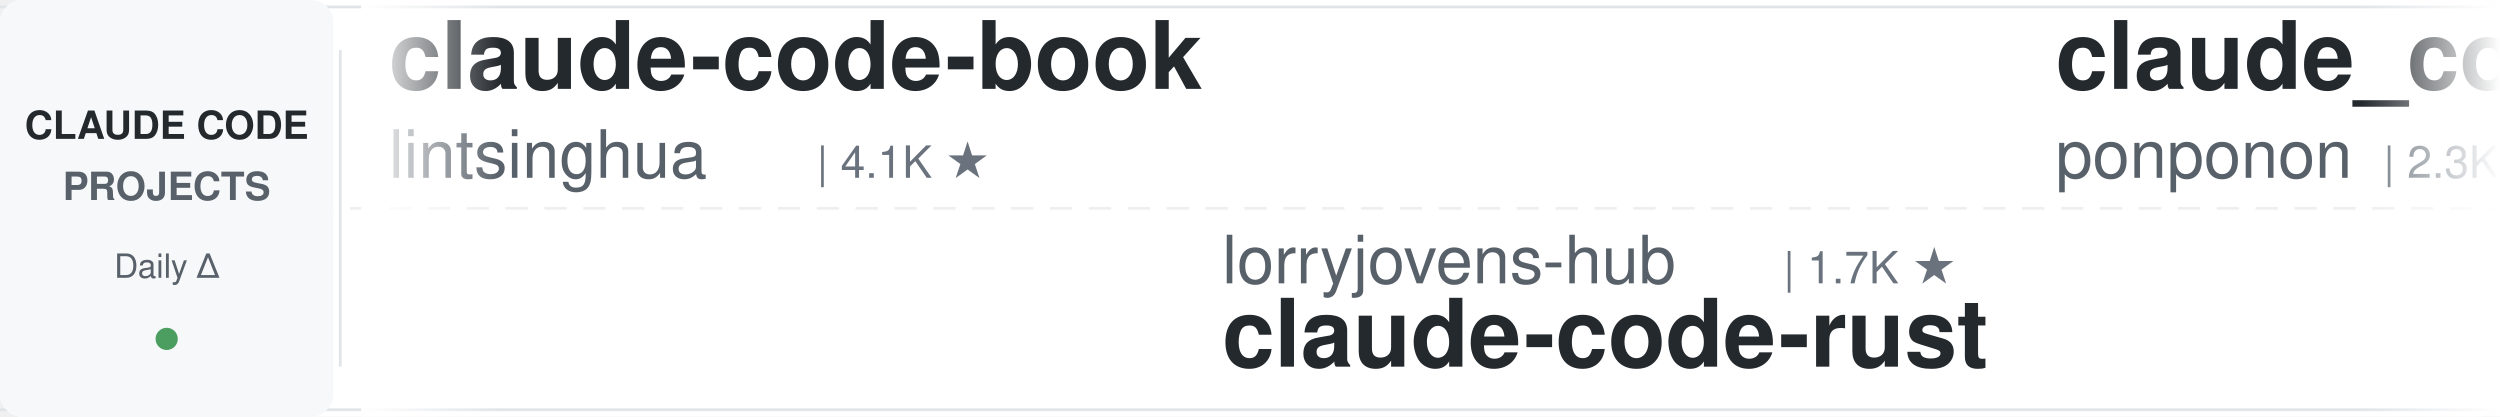
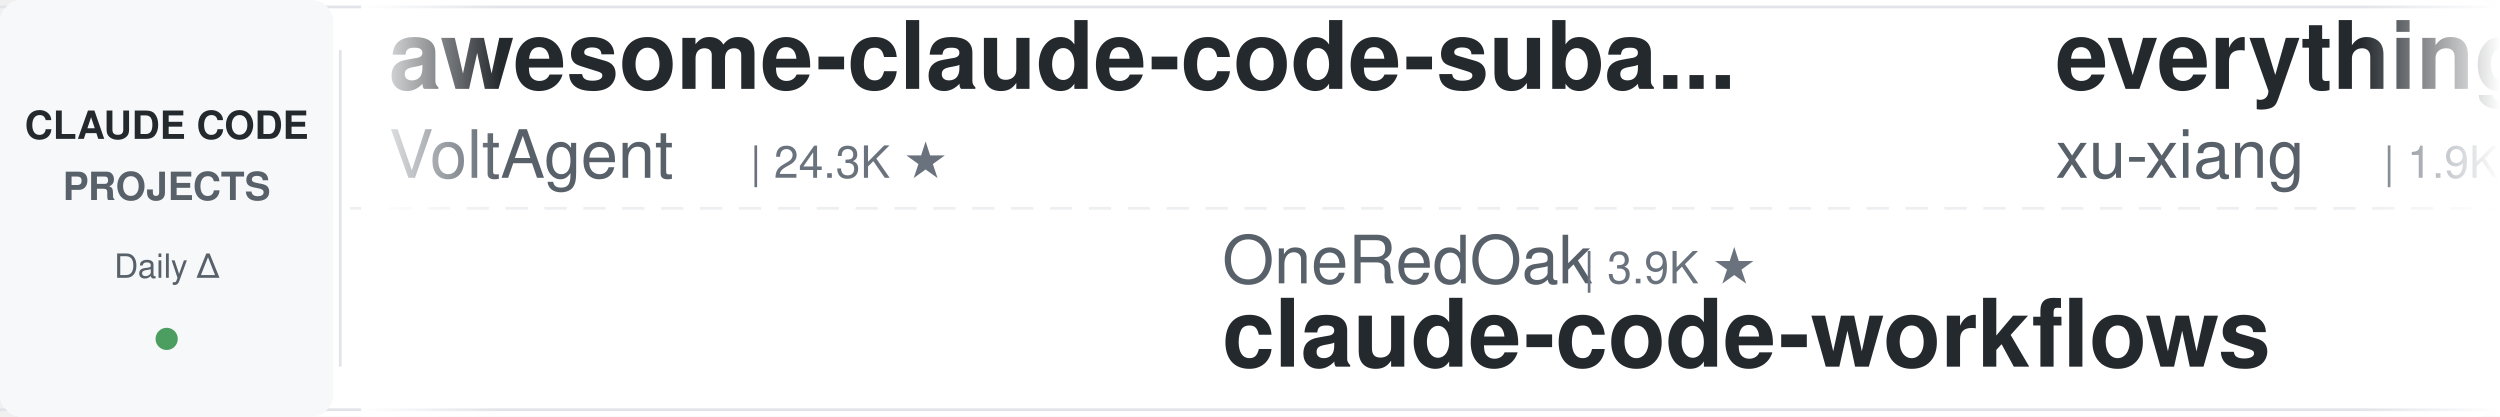
<svg xmlns="http://www.w3.org/2000/svg" width="900" height="150">
  <defs>
    <linearGradient id="leftFade" x1="0%" y1="0%" x2="100%" y2="0%">
      <stop offset="0%" style="stop-color:#ffffff;stop-opacity:1" />
      <stop offset="100%" style="stop-color:#ffffff;stop-opacity:0" />
    </linearGradient>
    <linearGradient id="rightFade" x1="0%" y1="0%" x2="100%" y2="0%">
      <stop offset="0%" style="stop-color:#ffffff;stop-opacity:0" />
      <stop offset="100%" style="stop-color:#ffffff;stop-opacity:1" />
    </linearGradient>
  </defs>
  <rect width="900" height="150" fill="#ffffff" rx="8" />
  <rect x="0" y="2" width="900" height="1" fill="#e1e4e8" />
  <rect x="0" y="147" width="900" height="1" fill="#e1e4e8" />
  <line x1="0" y1="75" x2="900" y2="75" stroke="#e1e4e8" stroke-width="1" stroke-dasharray="8 6" opacity="0.6" />
  <rect x="0" y="0" width="120" height="150" fill="#f6f8fa" rx="8" />
  <text x="60" y="50" font-family="-apple-system, BlinkMacSystemFont, 'Segoe UI', Helvetica, Arial, sans-serif" font-size="14" font-weight="600" fill="#24292e" text-anchor="middle">CLAUDE CODE</text>
  <text x="60" y="72" font-family="-apple-system, BlinkMacSystemFont, 'Segoe UI', Helvetica, Arial, sans-serif" font-size="14" font-weight="600" fill="#586069" text-anchor="middle">PROJECTS</text>
  <text x="60" y="100" font-family="-apple-system, BlinkMacSystemFont, 'Segoe UI', Helvetica, Arial, sans-serif" font-size="12" font-weight="500" fill="#586069" text-anchor="middle">Daily Δ</text>
  <circle cx="60" cy="122" r="4" fill="#22863a" opacity="0.8" />
  <rect x="122" y="18" width="1" height="114" fill="#e1e4e8" />
  <clipPath id="tickerClip">
    <rect x="130" y="0" width="770" height="150" />
  </clipPath>
  <g clip-path="url(#tickerClip)">
    <g id="tickerItems">
      <animateTransform attributeName="transform" attributeType="XML" type="translate" from="0 0" to="-3000 0" dur="54s" repeatCount="indefinite" />
      <g transform="translate(0, 0)">
-         <text x="140" y="32" font-family="-apple-system, BlinkMacSystemFont, 'Segoe UI', Helvetica, Arial, sans-serif" font-size="34" font-weight="600" fill="#24292e">claude-code-book</text>
-         <text x="140" y="64" font-family="-apple-system, BlinkMacSystemFont, 'Segoe UI', Helvetica, Arial, sans-serif" font-size="24" font-weight="400" fill="#586069">lintsinghua</text>
-         <text x="294" y="64" font-family="-apple-system, BlinkMacSystemFont, 'Segoe UI', Helvetica, Arial, sans-serif" font-size="16" font-weight="500" fill="#6a737d">| 4.1K ★</text>
+         <text x="140" y="32" font-family="-apple-system, BlinkMacSystemFont, 'Segoe UI', Helvetica, Arial, sans-serif" font-size="34" font-weight="600" fill="#24292e">awesome-claude-code-suba...</text>
+         <text x="140" y="64" font-family="-apple-system, BlinkMacSystemFont, 'Segoe UI', Helvetica, Arial, sans-serif" font-size="24" font-weight="400" fill="#586069">VoltAgent</text>
+         <text x="270" y="64" font-family="-apple-system, BlinkMacSystemFont, 'Segoe UI', Helvetica, Arial, sans-serif" font-size="16" font-weight="500" fill="#6a737d">| 24.3K ★</text>
      </g>
      <g transform="translate(300, 0)">
-         <text x="140" y="102" font-family="-apple-system, BlinkMacSystemFont, 'Segoe UI', Helvetica, Arial, sans-serif" font-size="24" font-weight="400" fill="#586069">lorryjovens-hub</text>
-         <text x="342" y="102" font-family="-apple-system, BlinkMacSystemFont, 'Segoe UI', Helvetica, Arial, sans-serif" font-size="16" font-weight="500" fill="#6a737d">| 1.7K ★</text>
-         <text x="140" y="132" font-family="-apple-system, BlinkMacSystemFont, 'Segoe UI', Helvetica, Arial, sans-serif" font-size="34" font-weight="600" fill="#24292e">claude-code-rust</text>
+         <text x="140" y="102" font-family="-apple-system, BlinkMacSystemFont, 'Segoe UI', Helvetica, Arial, sans-serif" font-size="24" font-weight="400" fill="#586069">OneRedOak</text>
+         <text x="270" y="102" font-family="-apple-system, BlinkMacSystemFont, 'Segoe UI', Helvetica, Arial, sans-serif" font-size="16" font-weight="500" fill="#6a737d">| 3.9K ★</text>
+         <text x="140" y="132" font-family="-apple-system, BlinkMacSystemFont, 'Segoe UI', Helvetica, Arial, sans-serif" font-size="34" font-weight="600" fill="#24292e">claude-code-workflows</text>
      </g>
      <g transform="translate(600, 0)">
-         <text x="140" y="32" font-family="-apple-system, BlinkMacSystemFont, 'Segoe UI', Helvetica, Arial, sans-serif" font-size="34" font-weight="600" fill="#24292e">claude_code_src</text>
-         <text x="140" y="64" font-family="-apple-system, BlinkMacSystemFont, 'Segoe UI', Helvetica, Arial, sans-serif" font-size="24" font-weight="400" fill="#586069">ponponon</text>
-         <text x="258" y="64" font-family="-apple-system, BlinkMacSystemFont, 'Segoe UI', Helvetica, Arial, sans-serif" font-size="16" font-weight="500" fill="#6a737d">| 2.3K ★</text>
+         <text x="140" y="32" font-family="-apple-system, BlinkMacSystemFont, 'Segoe UI', Helvetica, Arial, sans-serif" font-size="34" font-weight="600" fill="#24292e">everything-claude-code-z...</text>
+         <text x="140" y="64" font-family="-apple-system, BlinkMacSystemFont, 'Segoe UI', Helvetica, Arial, sans-serif" font-size="24" font-weight="400" fill="#586069">xu-xiang</text>
+         <text x="258" y="64" font-family="-apple-system, BlinkMacSystemFont, 'Segoe UI', Helvetica, Arial, sans-serif" font-size="16" font-weight="500" fill="#6a737d">| 1.9K ★</text>
      </g>
      <g transform="translate(900, 0)">
-         <text x="140" y="102" font-family="-apple-system, BlinkMacSystemFont, 'Segoe UI', Helvetica, Arial, sans-serif" font-size="24" font-weight="400" fill="#586069">fuergaosi233</text>
-         <text x="306" y="102" font-family="-apple-system, BlinkMacSystemFont, 'Segoe UI', Helvetica, Arial, sans-serif" font-size="16" font-weight="500" fill="#6a737d">| 2.8K ★</text>
-         <text x="140" y="132" font-family="-apple-system, BlinkMacSystemFont, 'Segoe UI', Helvetica, Arial, sans-serif" font-size="34" font-weight="600" fill="#24292e">claude-code-proxy</text>
+         <text x="140" y="102" font-family="-apple-system, BlinkMacSystemFont, 'Segoe UI', Helvetica, Arial, sans-serif" font-size="24" font-weight="400" fill="#586069">anthropics</text>
+         <text x="282" y="102" font-family="-apple-system, BlinkMacSystemFont, 'Segoe UI', Helvetica, Arial, sans-serif" font-size="16" font-weight="500" fill="#6a737d">| 169.6K ★</text>
+         <text x="140" y="132" font-family="-apple-system, BlinkMacSystemFont, 'Segoe UI', Helvetica, Arial, sans-serif" font-size="34" font-weight="600" fill="#24292e">skills</text>
      </g>
      <g transform="translate(1200, 0)">
-         <text x="140" y="32" font-family="-apple-system, BlinkMacSystemFont, 'Segoe UI', Helvetica, Arial, sans-serif" font-size="34" font-weight="600" fill="#24292e">oh-my-claudecode</text>
-         <text x="140" y="64" font-family="-apple-system, BlinkMacSystemFont, 'Segoe UI', Helvetica, Arial, sans-serif" font-size="24" font-weight="400" fill="#586069">Yeachan-Heo</text>
-         <text x="294" y="64" font-family="-apple-system, BlinkMacSystemFont, 'Segoe UI', Helvetica, Arial, sans-serif" font-size="16" font-weight="500" fill="#6a737d">| 38.6K ★</text>
+         <text x="140" y="32" font-family="-apple-system, BlinkMacSystemFont, 'Segoe UI', Helvetica, Arial, sans-serif" font-size="34" font-weight="600" fill="#24292e">arcads-claude-code</text>
+         <text x="140" y="64" font-family="-apple-system, BlinkMacSystemFont, 'Segoe UI', Helvetica, Arial, sans-serif" font-size="24" font-weight="400" fill="#586069">krusemediallc</text>
+         <text x="318" y="64" font-family="-apple-system, BlinkMacSystemFont, 'Segoe UI', Helvetica, Arial, sans-serif" font-size="16" font-weight="500" fill="#6a737d">| 1.2K ★</text>
      </g>
      <g transform="translate(1500, 0)">
-         <text x="140" y="102" font-family="-apple-system, BlinkMacSystemFont, 'Segoe UI', Helvetica, Arial, sans-serif" font-size="24" font-weight="400" fill="#586069">ChrisWiles</text>
-         <text x="282" y="102" font-family="-apple-system, BlinkMacSystemFont, 'Segoe UI', Helvetica, Arial, sans-serif" font-size="16" font-weight="500" fill="#6a737d">| 6.0K ★</text>
-         <text x="140" y="132" font-family="-apple-system, BlinkMacSystemFont, 'Segoe UI', Helvetica, Arial, sans-serif" font-size="34" font-weight="600" fill="#24292e">claude-code-showcase</text>
+         <text x="140" y="102" font-family="-apple-system, BlinkMacSystemFont, 'Segoe UI', Helvetica, Arial, sans-serif" font-size="24" font-weight="400" fill="#586069">FlorianBruniaux</text>
+         <text x="342" y="102" font-family="-apple-system, BlinkMacSystemFont, 'Segoe UI', Helvetica, Arial, sans-serif" font-size="16" font-weight="500" fill="#6a737d">| 5.7K ★</text>
+         <text x="140" y="132" font-family="-apple-system, BlinkMacSystemFont, 'Segoe UI', Helvetica, Arial, sans-serif" font-size="34" font-weight="600" fill="#24292e">claude-code-ultimate-gui...</text>
      </g>
      <g transform="translate(1800, 0)">
-         <text x="140" y="32" font-family="-apple-system, BlinkMacSystemFont, 'Segoe UI', Helvetica, Arial, sans-serif" font-size="34" font-weight="600" fill="#24292e">claude-code-harness</text>
-         <text x="140" y="64" font-family="-apple-system, BlinkMacSystemFont, 'Segoe UI', Helvetica, Arial, sans-serif" font-size="24" font-weight="400" fill="#586069">Chachamaru127</text>
-         <text x="318" y="64" font-family="-apple-system, BlinkMacSystemFont, 'Segoe UI', Helvetica, Arial, sans-serif" font-size="16" font-weight="500" fill="#6a737d">| 3.1K ★</text>
+         <text x="140" y="32" font-family="-apple-system, BlinkMacSystemFont, 'Segoe UI', Helvetica, Arial, sans-serif" font-size="34" font-weight="600" fill="#24292e">claude-code-tudou</text>
+         <text x="140" y="64" font-family="-apple-system, BlinkMacSystemFont, 'Segoe UI', Helvetica, Arial, sans-serif" font-size="24" font-weight="400" fill="#586069">AICoderTudou</text>
+         <text x="306" y="64" font-family="-apple-system, BlinkMacSystemFont, 'Segoe UI', Helvetica, Arial, sans-serif" font-size="16" font-weight="500" fill="#6a737d">| 497 ★</text>
      </g>
      <g transform="translate(2100, 0)">
-         <text x="140" y="102" font-family="-apple-system, BlinkMacSystemFont, 'Segoe UI', Helvetica, Arial, sans-serif" font-size="24" font-weight="400" fill="#586069">kodu-ai</text>
-         <text x="246" y="102" font-family="-apple-system, BlinkMacSystemFont, 'Segoe UI', Helvetica, Arial, sans-serif" font-size="16" font-weight="500" fill="#6a737d">| 5.2K ★</text>
-         <text x="140" y="132" font-family="-apple-system, BlinkMacSystemFont, 'Segoe UI', Helvetica, Arial, sans-serif" font-size="34" font-weight="600" fill="#24292e">claude-coder</text>
+         <text x="140" y="102" font-family="-apple-system, BlinkMacSystemFont, 'Segoe UI', Helvetica, Arial, sans-serif" font-size="24" font-weight="400" fill="#586069">Donchitos</text>
+         <text x="270" y="102" font-family="-apple-system, BlinkMacSystemFont, 'Segoe UI', Helvetica, Arial, sans-serif" font-size="16" font-weight="500" fill="#6a737d">| 23.9K ★</text>
+         <text x="140" y="132" font-family="-apple-system, BlinkMacSystemFont, 'Segoe UI', Helvetica, Arial, sans-serif" font-size="34" font-weight="600" fill="#24292e">Claude-Code-Game-Studios</text>
      </g>
      <g transform="translate(2400, 0)">
-         <text x="140" y="32" font-family="-apple-system, BlinkMacSystemFont, 'Segoe UI', Helvetica, Arial, sans-serif" font-size="34" font-weight="600" fill="#24292e">claude-code-tips</text>
-         <text x="140" y="64" font-family="-apple-system, BlinkMacSystemFont, 'Segoe UI', Helvetica, Arial, sans-serif" font-size="24" font-weight="400" fill="#586069">ykdojo</text>
-         <text x="234" y="64" font-family="-apple-system, BlinkMacSystemFont, 'Segoe UI', Helvetica, Arial, sans-serif" font-size="16" font-weight="500" fill="#6a737d">| 9.7K ★</text>
+         <text x="140" y="32" font-family="-apple-system, BlinkMacSystemFont, 'Segoe UI', Helvetica, Arial, sans-serif" font-size="34" font-weight="600" fill="#24292e">claude-code-security-rev...</text>
+         <text x="140" y="64" font-family="-apple-system, BlinkMacSystemFont, 'Segoe UI', Helvetica, Arial, sans-serif" font-size="24" font-weight="400" fill="#586069">anthropics</text>
+         <text x="282" y="64" font-family="-apple-system, BlinkMacSystemFont, 'Segoe UI', Helvetica, Arial, sans-serif" font-size="16" font-weight="500" fill="#6a737d">| 5.9K ★</text>
      </g>
      <g transform="translate(2700, 0)">
-         <text x="140" y="102" font-family="-apple-system, BlinkMacSystemFont, 'Segoe UI', Helvetica, Arial, sans-serif" font-size="24" font-weight="400" fill="#586069">SeemSeam</text>
-         <text x="258" y="102" font-family="-apple-system, BlinkMacSystemFont, 'Segoe UI', Helvetica, Arial, sans-serif" font-size="16" font-weight="500" fill="#6a737d">| 3.4K ★</text>
-         <text x="140" y="132" font-family="-apple-system, BlinkMacSystemFont, 'Segoe UI', Helvetica, Arial, sans-serif" font-size="34" font-weight="600" fill="#24292e">claude_codex_bridge</text>
+         <text x="140" y="102" font-family="-apple-system, BlinkMacSystemFont, 'Segoe UI', Helvetica, Arial, sans-serif" font-size="24" font-weight="400" fill="#586069">edmund-io</text>
+         <text x="270" y="102" font-family="-apple-system, BlinkMacSystemFont, 'Segoe UI', Helvetica, Arial, sans-serif" font-size="16" font-weight="500" fill="#6a737d">| 1.5K ★</text>
+         <text x="140" y="132" font-family="-apple-system, BlinkMacSystemFont, 'Segoe UI', Helvetica, Arial, sans-serif" font-size="34" font-weight="600" fill="#24292e">edmunds-claude-code</text>
      </g>
      <g transform="translate(3000, 0)">
-         <text x="140" y="32" font-family="-apple-system, BlinkMacSystemFont, 'Segoe UI', Helvetica, Arial, sans-serif" font-size="34" font-weight="600" fill="#24292e">claude-code-book</text>
-         <text x="140" y="64" font-family="-apple-system, BlinkMacSystemFont, 'Segoe UI', Helvetica, Arial, sans-serif" font-size="24" font-weight="400" fill="#586069">lintsinghua</text>
-         <text x="294" y="64" font-family="-apple-system, BlinkMacSystemFont, 'Segoe UI', Helvetica, Arial, sans-serif" font-size="16" font-weight="500" fill="#6a737d">| 4.1K ★</text>
+         <text x="140" y="32" font-family="-apple-system, BlinkMacSystemFont, 'Segoe UI', Helvetica, Arial, sans-serif" font-size="34" font-weight="600" fill="#24292e">awesome-claude-code-suba...</text>
+         <text x="140" y="64" font-family="-apple-system, BlinkMacSystemFont, 'Segoe UI', Helvetica, Arial, sans-serif" font-size="24" font-weight="400" fill="#586069">VoltAgent</text>
+         <text x="270" y="64" font-family="-apple-system, BlinkMacSystemFont, 'Segoe UI', Helvetica, Arial, sans-serif" font-size="16" font-weight="500" fill="#6a737d">| 24.3K ★</text>
      </g>
      <g transform="translate(3300, 0)">
-         <text x="140" y="102" font-family="-apple-system, BlinkMacSystemFont, 'Segoe UI', Helvetica, Arial, sans-serif" font-size="24" font-weight="400" fill="#586069">lorryjovens-hub</text>
-         <text x="342" y="102" font-family="-apple-system, BlinkMacSystemFont, 'Segoe UI', Helvetica, Arial, sans-serif" font-size="16" font-weight="500" fill="#6a737d">| 1.7K ★</text>
-         <text x="140" y="132" font-family="-apple-system, BlinkMacSystemFont, 'Segoe UI', Helvetica, Arial, sans-serif" font-size="34" font-weight="600" fill="#24292e">claude-code-rust</text>
+         <text x="140" y="102" font-family="-apple-system, BlinkMacSystemFont, 'Segoe UI', Helvetica, Arial, sans-serif" font-size="24" font-weight="400" fill="#586069">OneRedOak</text>
+         <text x="270" y="102" font-family="-apple-system, BlinkMacSystemFont, 'Segoe UI', Helvetica, Arial, sans-serif" font-size="16" font-weight="500" fill="#6a737d">| 3.9K ★</text>
+         <text x="140" y="132" font-family="-apple-system, BlinkMacSystemFont, 'Segoe UI', Helvetica, Arial, sans-serif" font-size="34" font-weight="600" fill="#24292e">claude-code-workflows</text>
      </g>
      <g transform="translate(3600, 0)">
-         <text x="140" y="32" font-family="-apple-system, BlinkMacSystemFont, 'Segoe UI', Helvetica, Arial, sans-serif" font-size="34" font-weight="600" fill="#24292e">claude_code_src</text>
-         <text x="140" y="64" font-family="-apple-system, BlinkMacSystemFont, 'Segoe UI', Helvetica, Arial, sans-serif" font-size="24" font-weight="400" fill="#586069">ponponon</text>
-         <text x="258" y="64" font-family="-apple-system, BlinkMacSystemFont, 'Segoe UI', Helvetica, Arial, sans-serif" font-size="16" font-weight="500" fill="#6a737d">| 2.3K ★</text>
+         <text x="140" y="32" font-family="-apple-system, BlinkMacSystemFont, 'Segoe UI', Helvetica, Arial, sans-serif" font-size="34" font-weight="600" fill="#24292e">everything-claude-code-z...</text>
+         <text x="140" y="64" font-family="-apple-system, BlinkMacSystemFont, 'Segoe UI', Helvetica, Arial, sans-serif" font-size="24" font-weight="400" fill="#586069">xu-xiang</text>
+         <text x="258" y="64" font-family="-apple-system, BlinkMacSystemFont, 'Segoe UI', Helvetica, Arial, sans-serif" font-size="16" font-weight="500" fill="#6a737d">| 1.9K ★</text>
      </g>
      <g transform="translate(3900, 0)">
-         <text x="140" y="102" font-family="-apple-system, BlinkMacSystemFont, 'Segoe UI', Helvetica, Arial, sans-serif" font-size="24" font-weight="400" fill="#586069">fuergaosi233</text>
-         <text x="306" y="102" font-family="-apple-system, BlinkMacSystemFont, 'Segoe UI', Helvetica, Arial, sans-serif" font-size="16" font-weight="500" fill="#6a737d">| 2.8K ★</text>
-         <text x="140" y="132" font-family="-apple-system, BlinkMacSystemFont, 'Segoe UI', Helvetica, Arial, sans-serif" font-size="34" font-weight="600" fill="#24292e">claude-code-proxy</text>
+         <text x="140" y="102" font-family="-apple-system, BlinkMacSystemFont, 'Segoe UI', Helvetica, Arial, sans-serif" font-size="24" font-weight="400" fill="#586069">anthropics</text>
+         <text x="282" y="102" font-family="-apple-system, BlinkMacSystemFont, 'Segoe UI', Helvetica, Arial, sans-serif" font-size="16" font-weight="500" fill="#6a737d">| 169.6K ★</text>
+         <text x="140" y="132" font-family="-apple-system, BlinkMacSystemFont, 'Segoe UI', Helvetica, Arial, sans-serif" font-size="34" font-weight="600" fill="#24292e">skills</text>
      </g>
    </g>
  </g>
  <rect x="130" y="0" width="50" height="150" fill="url(#leftFade)" />
  <rect x="850" y="0" width="50" height="150" fill="url(#rightFade)" />
</svg>
